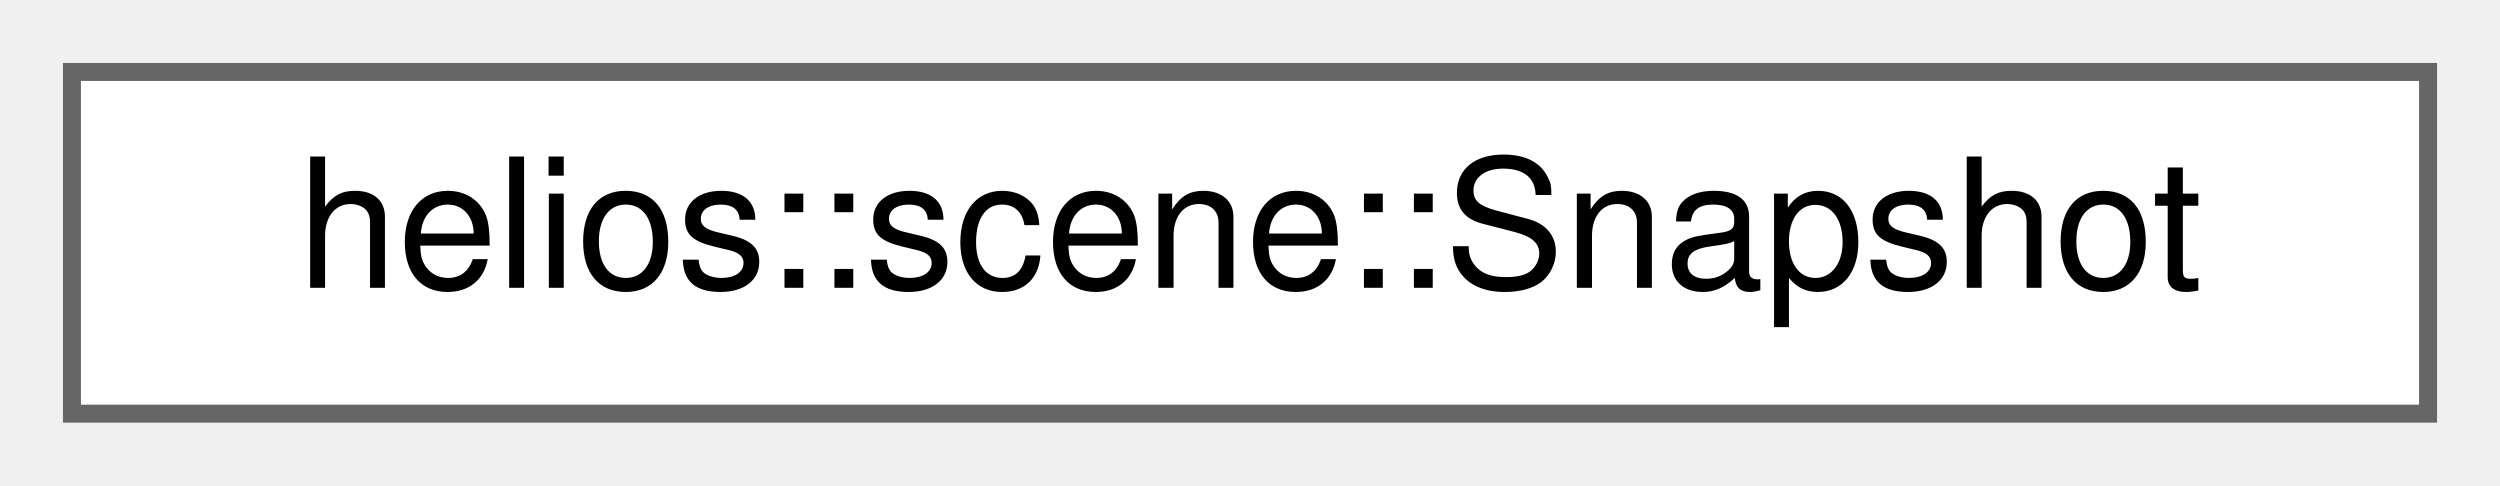
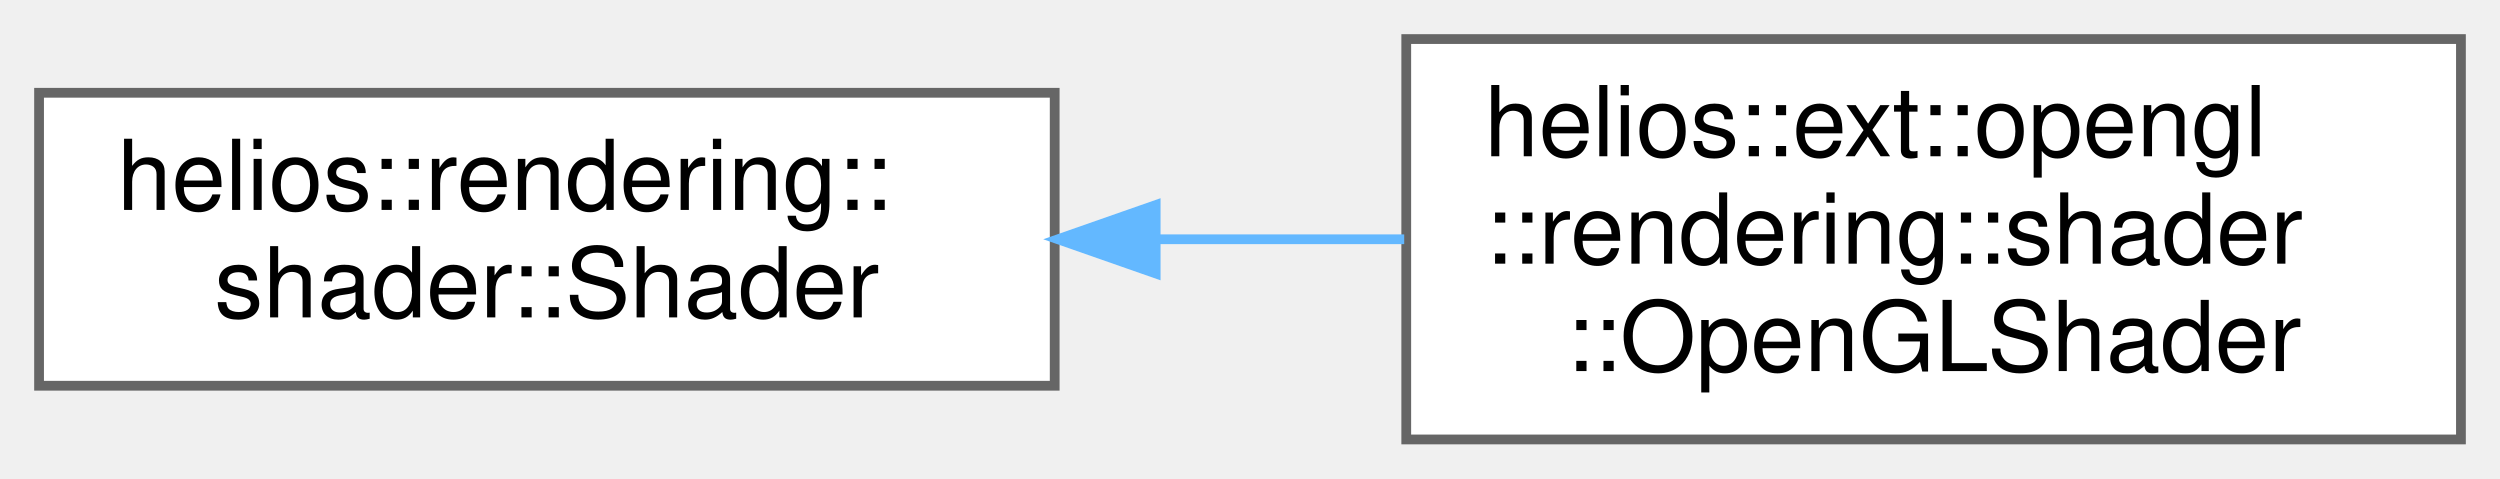
- <svg xmlns="http://www.w3.org/2000/svg" xmlns:xlink="http://www.w3.org/1999/xlink" width="139pt" height="27pt" viewBox="0.00 0.00 139.00 27.00">
-   <g id="graph0" class="graph" transform="scale(1 1) rotate(0) translate(4 23)">
+ <svg xmlns="http://www.w3.org/2000/svg" xmlns:xlink="http://www.w3.org/1999/xlink" width="256pt" height="49pt" viewBox="0.00 0.00 256.00 49.00">
+   <g id="graph0" class="graph" transform="scale(1 1) rotate(0) translate(4 45)">
    <g id="Node000000" class="node">
      <g id="a_Node000000">
-         <a xlink:href="classhelios_1_1scene_1_1Snapshot.html" target="_top" xlink:title="Represents an immutable snapshot of a SceneGraph at a given point in time.">
-           <polygon fill="white" stroke="#666666" points="131,-19 0,-19 0,0 131,0 131,-19" />
-           <text text-anchor="middle" x="65.5" y="-7" font-family="Helvetica,sans-Serif" font-size="10.00">helios::scene::Snapshot</text>
+         <a xlink:href="classhelios_1_1rendering_1_1shader_1_1Shader.html" target="_top" xlink:title="Abstract representation of a Shader program (e.g. composed of vertex/fragment shader).">
+           <polygon fill="white" stroke="#666666" points="104,-35.5 0,-35.5 0,-5.5 104,-5.5 104,-35.5" />
+           <text text-anchor="start" x="8" y="-23.5" font-family="Helvetica,sans-Serif" font-size="10.00">helios::rendering::</text>
+           <text text-anchor="middle" x="52" y="-12.5" font-family="Helvetica,sans-Serif" font-size="10.00">shader::Shader</text>
+         </a>
+       </g>
+     </g>
+     <g id="Node000001" class="node">
+       <g id="a_Node000001">
+         <a xlink:href="classhelios_1_1ext_1_1opengl_1_1rendering_1_1shader_1_1OpenGLShader.html" target="_top" xlink:title="An OpenGL-specific implementation of a Shader program, consisting of a vertex and a fragment shader.">
+           <polygon fill="white" stroke="#666666" points="248,-41 140,-41 140,0 248,0 248,-41" />
+           <text text-anchor="start" x="148" y="-29" font-family="Helvetica,sans-Serif" font-size="10.00">helios::ext::opengl</text>
+           <text text-anchor="start" x="148" y="-18" font-family="Helvetica,sans-Serif" font-size="10.00">::rendering::shader</text>
+           <text text-anchor="middle" x="194" y="-7" font-family="Helvetica,sans-Serif" font-size="10.00">::OpenGLShader</text>
+         </a>
+       </g>
+     </g>
+     <g id="edge65_Node000000_Node000001" class="edge">
+       <g id="a_edge65_Node000000_Node000001">
+         <a xlink:title=" ">
+           <path fill="none" stroke="#63b8ff" d="M114.5,-20.5C122.93,-20.5 131.53,-20.5 139.79,-20.5" />
+           <polygon fill="#63b8ff" stroke="#63b8ff" points="114.34,-17 104.34,-20.5 114.34,-24 114.34,-17" />
        </a>
      </g>
    </g>
  </g>
</svg>
